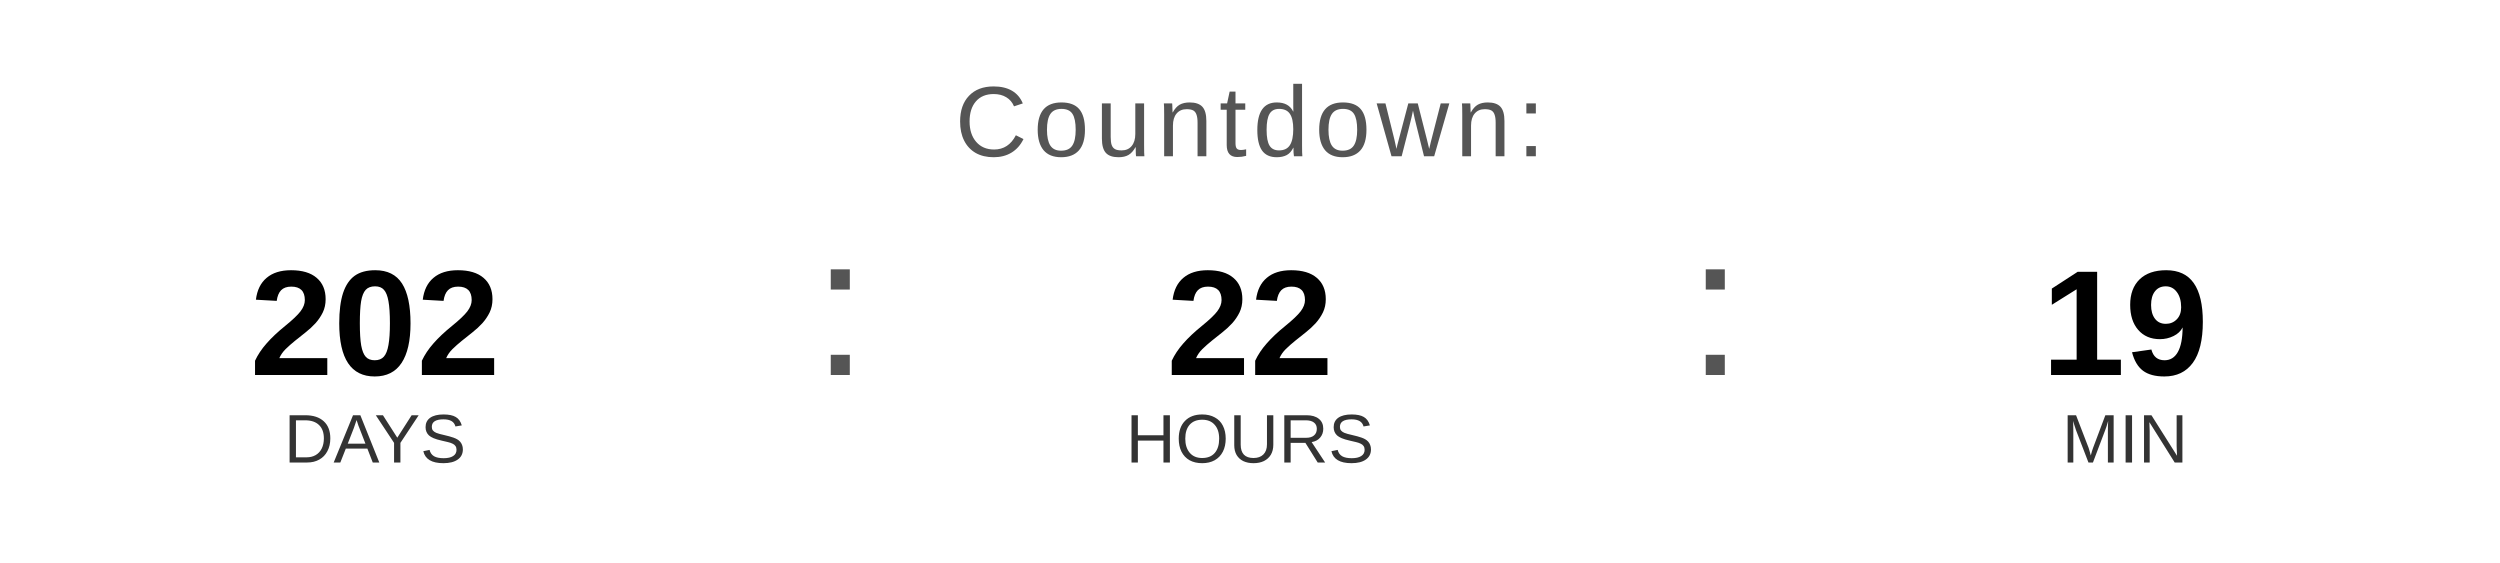
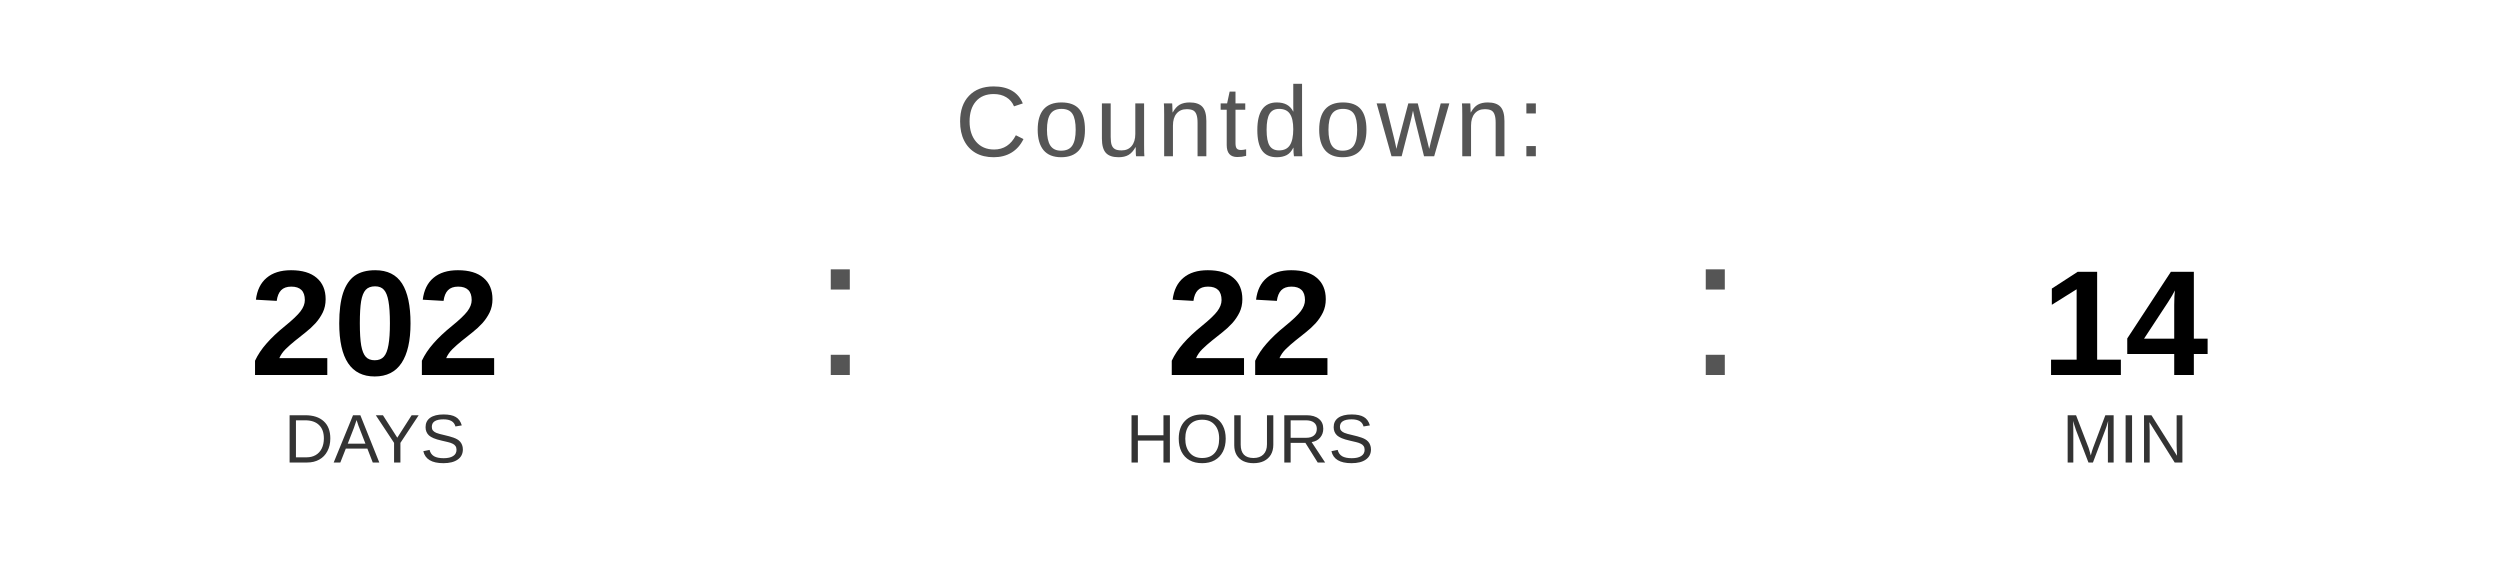
<svg xmlns="http://www.w3.org/2000/svg" width="400" height="90" viewBox="0 0 400 90">
  <text x="200" y="25" font-family="Arial, Helvetica, sans-serif" font-size="16" fill="#555555" text-anchor="middle" letter-spacing="1">
    Countdown:
  </text>
  <text x="60" y="60" font-family="Arial, Helvetica, sans-serif" font-size="24" font-weight="bold" fill="#000000" text-anchor="middle">202</text>
  <text x="60" y="74" font-family="Arial, Helvetica, sans-serif" font-size="11" fill="#333333" text-anchor="middle">DAYS</text>
  <text x="130" y="60" font-family="Arial, sans-serif" font-size="32" fill="#555555">:</text>
  <text x="200" y="60" font-family="Arial, Helvetica, sans-serif" font-size="24" font-weight="bold" fill="#000000" text-anchor="middle">22</text>
  <text x="200" y="74" font-family="Arial, Helvetica, sans-serif" font-size="11" fill="#333333" text-anchor="middle">HOURS</text>
  <text x="270" y="60" font-family="Arial, sans-serif" font-size="32" fill="#555555">:</text>
-   <text x="340" y="60" font-family="Arial, Helvetica, sans-serif" font-size="24" font-weight="bold" fill="#000000" text-anchor="middle">19</text>
+   <text x="340" y="60" font-family="Arial, Helvetica, sans-serif" font-size="24" font-weight="bold" fill="#000000" text-anchor="middle">14</text>
  <text x="340" y="74" font-family="Arial, Helvetica, sans-serif" font-size="11" fill="#333333" text-anchor="middle">MIN</text>
</svg>
